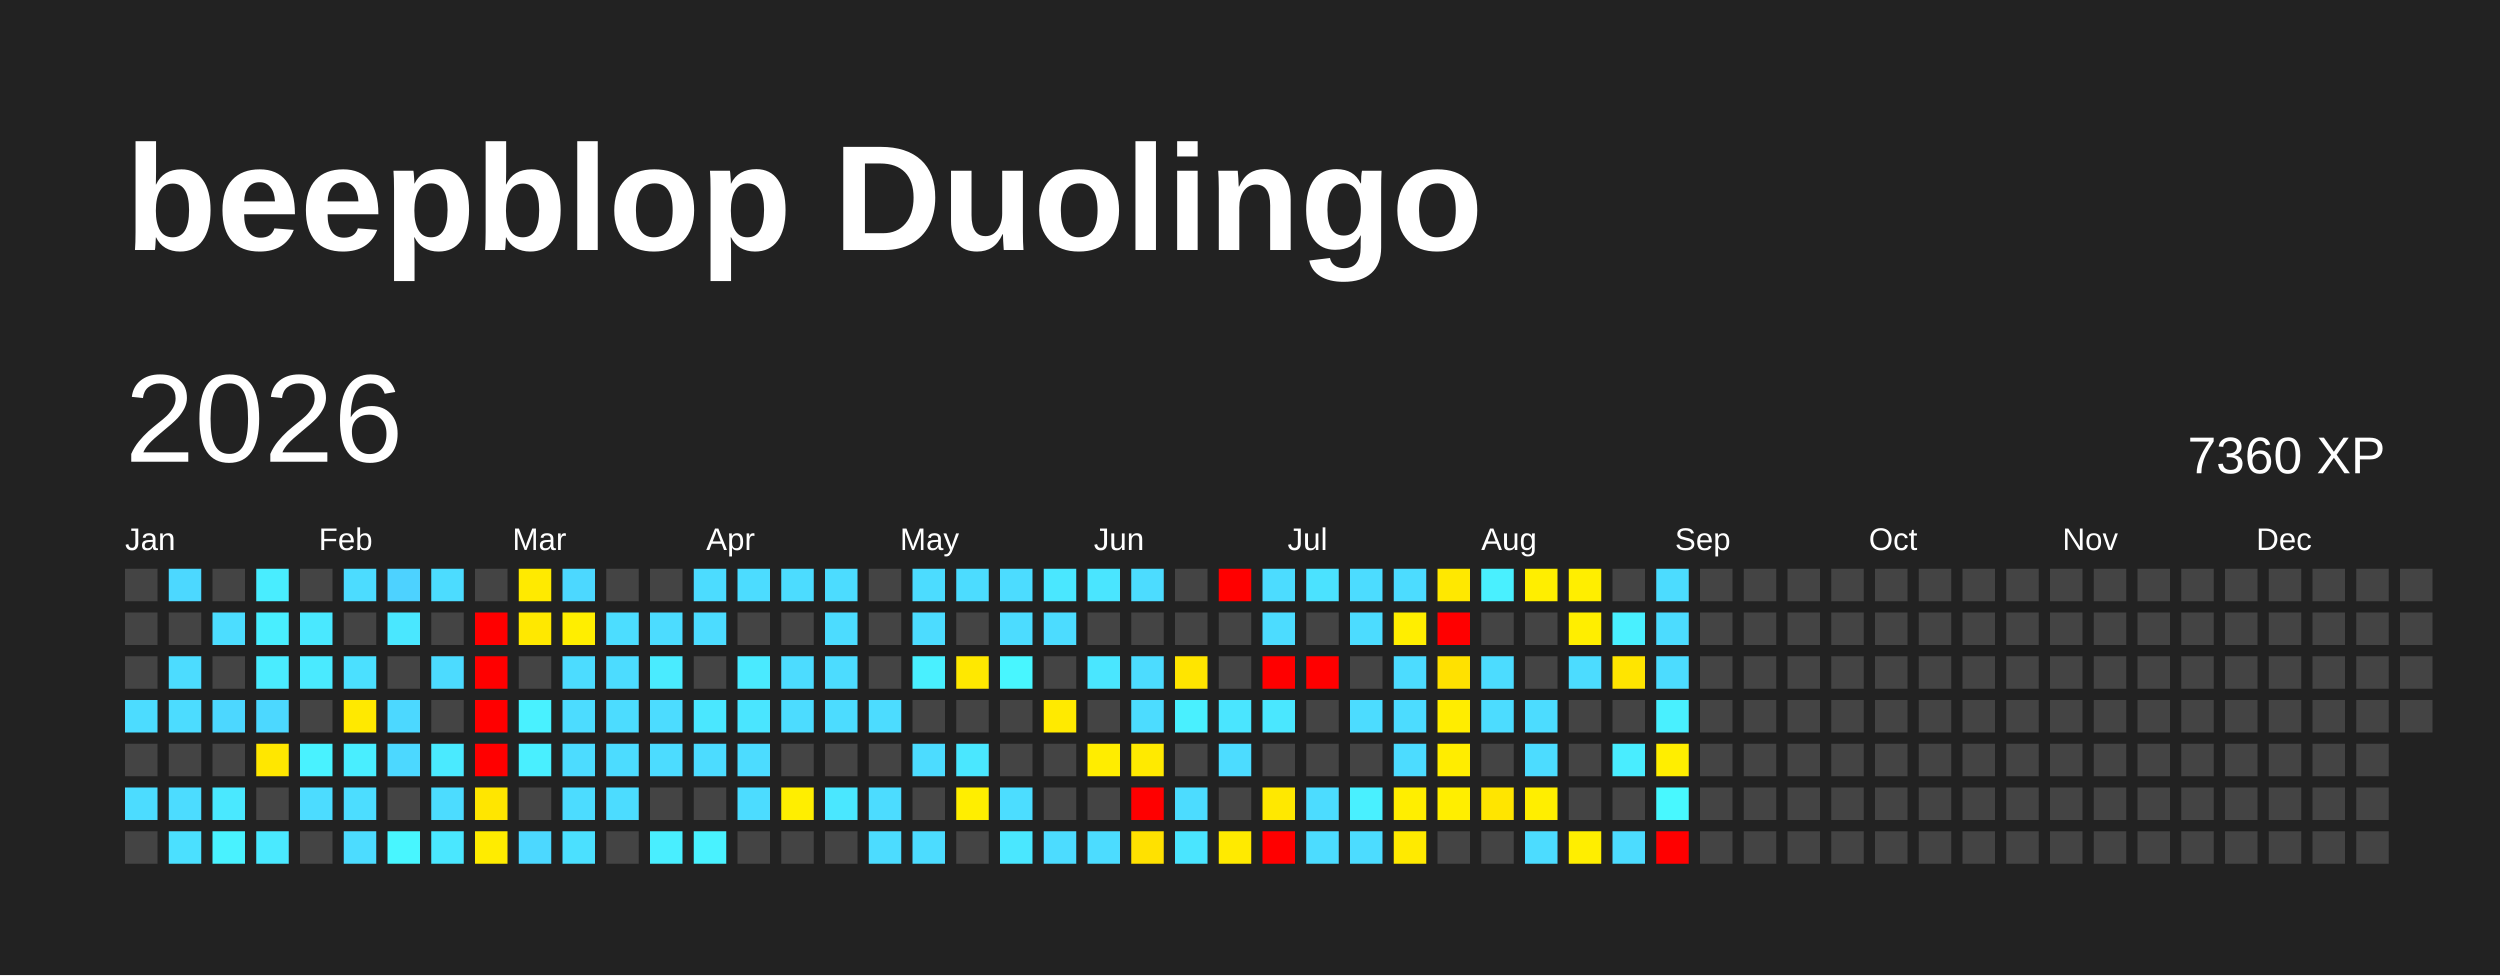
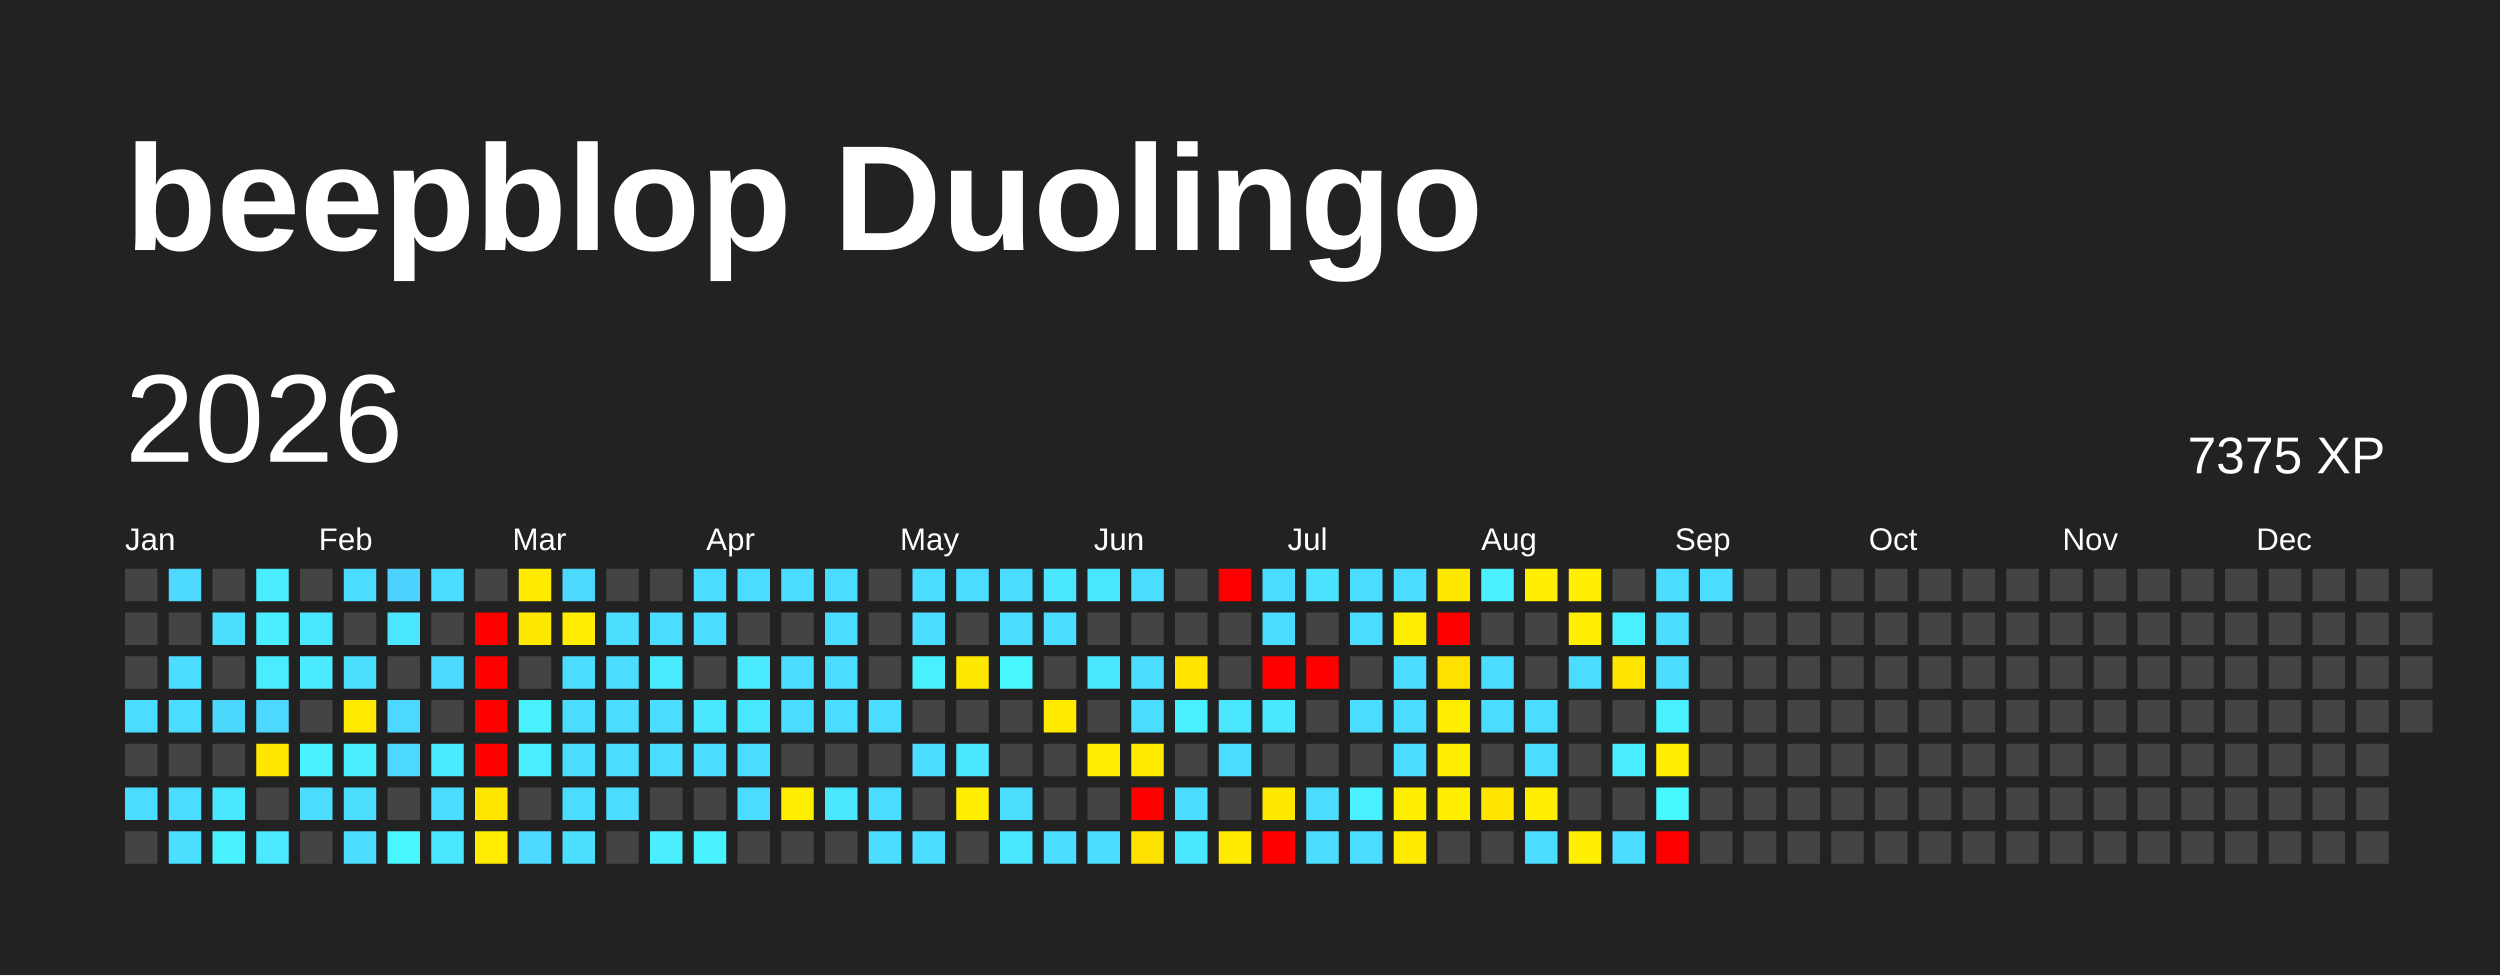
<svg xmlns="http://www.w3.org/2000/svg" baseProfile="full" height="78mm" version="1.1" viewBox="0,0,200,78" width="200mm">
  <defs />
  <rect fill="#222222" height="78" width="200" x="0" y="0" />
  <text fill="#FFFFFF" style="font-size:12px; font-family:Arial; font-weight:bold;" x="10" y="20">beepblop Duolingo</text>
  <text dominant-baseline="hanging" fill="#FFFFFF" style="font-size:10.0px; font-family:Arial;" x="10" y="30">2026</text>
-   <text dominant-baseline="hanging" fill="#FFFFFF" style="font-size:4.125px; font-family:Arial;" x="175" y="35">7360 XP</text>
+   <text dominant-baseline="hanging" fill="#FFFFFF" style="font-size:4.125px; font-family:Arial;" x="175" y="35">7375 XP</text>
  <text fill="#FFFFFF" style="font-size:2.5px; font-family:Arial" x="10.0" y="44">Jan</text>
  <text fill="#FFFFFF" style="font-size:2.5px; font-family:Arial" x="25.5" y="44">Feb</text>
  <text fill="#FFFFFF" style="font-size:2.5px; font-family:Arial" x="41.0" y="44">Mar</text>
  <text fill="#FFFFFF" style="font-size:2.5px; font-family:Arial" x="56.5" y="44">Apr</text>
  <text fill="#FFFFFF" style="font-size:2.5px; font-family:Arial" x="72.0" y="44">May</text>
  <text fill="#FFFFFF" style="font-size:2.5px; font-family:Arial" x="87.5" y="44">Jun</text>
  <text fill="#FFFFFF" style="font-size:2.5px; font-family:Arial" x="103.0" y="44">Jul</text>
  <text fill="#FFFFFF" style="font-size:2.5px; font-family:Arial" x="118.5" y="44">Aug</text>
  <text fill="#FFFFFF" style="font-size:2.5px; font-family:Arial" x="134.0" y="44">Sep</text>
  <text fill="#FFFFFF" style="font-size:2.5px; font-family:Arial" x="149.5" y="44">Oct</text>
  <text fill="#FFFFFF" style="font-size:2.5px; font-family:Arial" x="165.0" y="44">Nov</text>
  <text fill="#FFFFFF" style="font-size:2.5px; font-family:Arial" x="180.5" y="44">Dec</text>
  <rect fill="#444444" height="2.6" width="2.6" x="10.0" y="45.5" />
  <rect fill="#444444" height="2.6" width="2.6" x="10.0" y="49.0" />
  <rect fill="#444444" height="2.6" width="2.6" x="10.0" y="52.5" />
  <rect fill="#4cdcff" height="2.6" width="2.6" x="10.0" y="56.0" />
  <rect fill="#444444" height="2.6" width="2.6" x="10.0" y="59.5" />
  <rect fill="#4cdcff" height="2.6" width="2.6" x="10.0" y="63.0" />
  <rect fill="#444444" height="2.6" width="2.6" x="10.0" y="66.5" />
  <rect fill="#4cd8ff" height="2.6" width="2.6" x="13.5" y="45.5" />
  <rect fill="#444444" height="2.6" width="2.6" x="13.5" y="49.0" />
  <rect fill="#4cdcff" height="2.6" width="2.6" x="13.5" y="52.5" />
  <rect fill="#4cdcff" height="2.6" width="2.6" x="13.5" y="56.0" />
  <rect fill="#444444" height="2.6" width="2.6" x="13.5" y="59.5" />
  <rect fill="#4cdcff" height="2.6" width="2.6" x="13.5" y="63.0" />
  <rect fill="#4be0ff" height="2.6" width="2.6" x="13.5" y="66.5" />
  <rect fill="#444444" height="2.6" width="2.6" x="17.0" y="45.5" />
  <rect fill="#4cddff" height="2.6" width="2.6" x="17.0" y="49.0" />
  <rect fill="#444444" height="2.6" width="2.6" x="17.0" y="52.5" />
  <rect fill="#4cd7ff" height="2.6" width="2.6" x="17.0" y="56.0" />
  <rect fill="#444444" height="2.6" width="2.6" x="17.0" y="59.5" />
  <rect fill="#4ae8ff" height="2.6" width="2.6" x="17.0" y="63.0" />
  <rect fill="#49f2ff" height="2.6" width="2.6" x="17.0" y="66.5" />
  <rect fill="#49edff" height="2.6" width="2.6" x="20.5" y="45.5" />
  <rect fill="#49eeff" height="2.6" width="2.6" x="20.5" y="49.0" />
  <rect fill="#4aecff" height="2.6" width="2.6" x="20.5" y="52.5" />
  <rect fill="#4cd8ff" height="2.6" width="2.6" x="20.5" y="56.0" />
  <rect fill="#ffe700" height="2.6" width="2.6" x="20.5" y="59.5" />
  <rect fill="#444444" height="2.6" width="2.6" x="20.5" y="63.0" />
  <rect fill="#4ae9ff" height="2.6" width="2.6" x="20.5" y="66.5" />
  <rect fill="#444444" height="2.6" width="2.6" x="24.0" y="45.5" />
  <rect fill="#4ae8ff" height="2.6" width="2.6" x="24.0" y="49.0" />
  <rect fill="#4aeaff" height="2.6" width="2.6" x="24.0" y="52.5" />
  <rect fill="#444444" height="2.6" width="2.6" x="24.0" y="56.0" />
  <rect fill="#49f2ff" height="2.6" width="2.6" x="24.0" y="59.5" />
  <rect fill="#4cdcff" height="2.6" width="2.6" x="24.0" y="63.0" />
  <rect fill="#444444" height="2.6" width="2.6" x="24.0" y="66.5" />
  <rect fill="#4cdcff" height="2.6" width="2.6" x="27.5" y="45.5" />
  <rect fill="#444444" height="2.6" width="2.6" x="27.5" y="49.0" />
  <rect fill="#4be0ff" height="2.6" width="2.6" x="27.5" y="52.5" />
  <rect fill="#ffe900" height="2.6" width="2.6" x="27.5" y="56.0" />
  <rect fill="#49eeff" height="2.6" width="2.6" x="27.5" y="59.5" />
  <rect fill="#4cddff" height="2.6" width="2.6" x="27.5" y="63.0" />
  <rect fill="#4cdcff" height="2.6" width="2.6" x="27.5" y="66.5" />
  <rect fill="#4dd2ff" height="2.6" width="2.6" x="31.0" y="45.5" />
  <rect fill="#4ae7ff" height="2.6" width="2.6" x="31.0" y="49.0" />
  <rect fill="#444444" height="2.6" width="2.6" x="31.0" y="52.5" />
  <rect fill="#4cd8ff" height="2.6" width="2.6" x="31.0" y="56.0" />
  <rect fill="#4cd8ff" height="2.6" width="2.6" x="31.0" y="59.5" />
  <rect fill="#444444" height="2.6" width="2.6" x="31.0" y="63.0" />
  <rect fill="#48f6ff" height="2.6" width="2.6" x="31.0" y="66.5" />
  <rect fill="#4cdcff" height="2.6" width="2.6" x="34.5" y="45.5" />
  <rect fill="#444444" height="2.6" width="2.6" x="34.5" y="49.0" />
  <rect fill="#4cdbff" height="2.6" width="2.6" x="34.5" y="52.5" />
  <rect fill="#444444" height="2.6" width="2.6" x="34.5" y="56.0" />
  <rect fill="#4aeaff" height="2.6" width="2.6" x="34.5" y="59.5" />
  <rect fill="#4cdcff" height="2.6" width="2.6" x="34.5" y="63.0" />
  <rect fill="#4ae7ff" height="2.6" width="2.6" x="34.5" y="66.5" />
  <rect fill="#444444" height="2.6" width="2.6" x="38.0" y="45.5" />
  <rect fill="red" height="2.6" width="2.6" x="38.0" y="49.0" />
  <rect fill="red" height="2.6" width="2.6" x="38.0" y="52.5" />
  <rect fill="red" height="2.6" width="2.6" x="38.0" y="56.0" />
  <rect fill="red" height="2.6" width="2.6" x="38.0" y="59.5" />
  <rect fill="#ffe600" height="2.6" width="2.6" x="38.0" y="63.0" />
  <rect fill="#ffec00" height="2.6" width="2.6" x="38.0" y="66.5" />
  <rect fill="#ffea00" height="2.6" width="2.6" x="41.5" y="45.5" />
  <rect fill="#ffe800" height="2.6" width="2.6" x="41.5" y="49.0" />
  <rect fill="#444444" height="2.6" width="2.6" x="41.5" y="52.5" />
  <rect fill="#49f1ff" height="2.6" width="2.6" x="41.5" y="56.0" />
  <rect fill="#49efff" height="2.6" width="2.6" x="41.5" y="59.5" />
  <rect fill="#444444" height="2.6" width="2.6" x="41.5" y="63.0" />
  <rect fill="#4cd8ff" height="2.6" width="2.6" x="41.5" y="66.5" />
  <rect fill="#4cd8ff" height="2.6" width="2.6" x="45.0" y="45.5" />
  <rect fill="#ffee00" height="2.6" width="2.6" x="45.0" y="49.0" />
  <rect fill="#4cdcff" height="2.6" width="2.6" x="45.0" y="52.5" />
  <rect fill="#4cdcff" height="2.6" width="2.6" x="45.0" y="56.0" />
  <rect fill="#4cdcff" height="2.6" width="2.6" x="45.0" y="59.5" />
  <rect fill="#4cdcff" height="2.6" width="2.6" x="45.0" y="63.0" />
  <rect fill="#4be0ff" height="2.6" width="2.6" x="45.0" y="66.5" />
  <rect fill="#444444" height="2.6" width="2.6" x="48.5" y="45.5" />
  <rect fill="#4cddff" height="2.6" width="2.6" x="48.5" y="49.0" />
  <rect fill="#4cdcff" height="2.6" width="2.6" x="48.5" y="52.5" />
  <rect fill="#4cdcff" height="2.6" width="2.6" x="48.5" y="56.0" />
  <rect fill="#4cdcff" height="2.6" width="2.6" x="48.5" y="59.5" />
  <rect fill="#4cdcff" height="2.6" width="2.6" x="48.5" y="63.0" />
  <rect fill="#444444" height="2.6" width="2.6" x="48.5" y="66.5" />
  <rect fill="#444444" height="2.6" width="2.6" x="52.0" y="45.5" />
  <rect fill="#4cdcff" height="2.6" width="2.6" x="52.0" y="49.0" />
  <rect fill="#4aebff" height="2.6" width="2.6" x="52.0" y="52.5" />
  <rect fill="#4cdcff" height="2.6" width="2.6" x="52.0" y="56.0" />
  <rect fill="#4cdcff" height="2.6" width="2.6" x="52.0" y="59.5" />
  <rect fill="#444444" height="2.6" width="2.6" x="52.0" y="63.0" />
  <rect fill="#49eeff" height="2.6" width="2.6" x="52.0" y="66.5" />
  <rect fill="#4cdcff" height="2.6" width="2.6" x="55.5" y="45.5" />
  <rect fill="#4cdcff" height="2.6" width="2.6" x="55.5" y="49.0" />
  <rect fill="#444444" height="2.6" width="2.6" x="55.5" y="52.5" />
  <rect fill="#4ae7ff" height="2.6" width="2.6" x="55.5" y="56.0" />
  <rect fill="#4cdcff" height="2.6" width="2.6" x="55.5" y="59.5" />
  <rect fill="#444444" height="2.6" width="2.6" x="55.5" y="63.0" />
  <rect fill="#49f2ff" height="2.6" width="2.6" x="55.5" y="66.5" />
  <rect fill="#4cdcff" height="2.6" width="2.6" x="59.0" y="45.5" />
  <rect fill="#444444" height="2.6" width="2.6" x="59.0" y="49.0" />
  <rect fill="#4aeaff" height="2.6" width="2.6" x="59.0" y="52.5" />
  <rect fill="#4ae5ff" height="2.6" width="2.6" x="59.0" y="56.0" />
  <rect fill="#4cdcff" height="2.6" width="2.6" x="59.0" y="59.5" />
  <rect fill="#4cdcff" height="2.6" width="2.6" x="59.0" y="63.0" />
  <rect fill="#444444" height="2.6" width="2.6" x="59.0" y="66.5" />
  <rect fill="#4cdcff" height="2.6" width="2.6" x="62.5" y="45.5" />
  <rect fill="#444444" height="2.6" width="2.6" x="62.5" y="49.0" />
  <rect fill="#4cdcff" height="2.6" width="2.6" x="62.5" y="52.5" />
  <rect fill="#4cdcff" height="2.6" width="2.6" x="62.5" y="56.0" />
  <rect fill="#444444" height="2.6" width="2.6" x="62.5" y="59.5" />
  <rect fill="#ffee00" height="2.6" width="2.6" x="62.5" y="63.0" />
  <rect fill="#444444" height="2.6" width="2.6" x="62.5" y="66.5" />
  <rect fill="#4cdcff" height="2.6" width="2.6" x="66.0" y="45.5" />
  <rect fill="#4cdcff" height="2.6" width="2.6" x="66.0" y="49.0" />
  <rect fill="#4cdcff" height="2.6" width="2.6" x="66.0" y="52.5" />
  <rect fill="#4cdcff" height="2.6" width="2.6" x="66.0" y="56.0" />
  <rect fill="#444444" height="2.6" width="2.6" x="66.0" y="59.5" />
  <rect fill="#4ae7ff" height="2.6" width="2.6" x="66.0" y="63.0" />
  <rect fill="#444444" height="2.6" width="2.6" x="66.0" y="66.5" />
  <rect fill="#444444" height="2.6" width="2.6" x="69.5" y="45.5" />
  <rect fill="#444444" height="2.6" width="2.6" x="69.5" y="49.0" />
  <rect fill="#444444" height="2.6" width="2.6" x="69.5" y="52.5" />
  <rect fill="#4cdcff" height="2.6" width="2.6" x="69.5" y="56.0" />
  <rect fill="#444444" height="2.6" width="2.6" x="69.5" y="59.5" />
  <rect fill="#4cdcff" height="2.6" width="2.6" x="69.5" y="63.0" />
  <rect fill="#4cdcff" height="2.6" width="2.6" x="69.5" y="66.5" />
  <rect fill="#4cdcff" height="2.6" width="2.6" x="73.0" y="45.5" />
  <rect fill="#4cdcff" height="2.6" width="2.6" x="73.0" y="49.0" />
  <rect fill="#49f0ff" height="2.6" width="2.6" x="73.0" y="52.5" />
  <rect fill="#444444" height="2.6" width="2.6" x="73.0" y="56.0" />
  <rect fill="#4cdcff" height="2.6" width="2.6" x="73.0" y="59.5" />
  <rect fill="#444444" height="2.6" width="2.6" x="73.0" y="63.0" />
  <rect fill="#4cdcff" height="2.6" width="2.6" x="73.0" y="66.5" />
  <rect fill="#4cdcff" height="2.6" width="2.6" x="76.5" y="45.5" />
  <rect fill="#444444" height="2.6" width="2.6" x="76.5" y="49.0" />
  <rect fill="#ffe800" height="2.6" width="2.6" x="76.5" y="52.5" />
  <rect fill="#444444" height="2.6" width="2.6" x="76.5" y="56.0" />
  <rect fill="#4ae7ff" height="2.6" width="2.6" x="76.5" y="59.5" />
  <rect fill="#ffee00" height="2.6" width="2.6" x="76.5" y="63.0" />
  <rect fill="#444444" height="2.6" width="2.6" x="76.5" y="66.5" />
  <rect fill="#4cdcff" height="2.6" width="2.6" x="80.0" y="45.5" />
  <rect fill="#4cdcff" height="2.6" width="2.6" x="80.0" y="49.0" />
  <rect fill="#48f6ff" height="2.6" width="2.6" x="80.0" y="52.5" />
  <rect fill="#444444" height="2.6" width="2.6" x="80.0" y="56.0" />
  <rect fill="#444444" height="2.6" width="2.6" x="80.0" y="59.5" />
  <rect fill="#4cddff" height="2.6" width="2.6" x="80.0" y="63.0" />
  <rect fill="#4ae7ff" height="2.6" width="2.6" x="80.0" y="66.5" />
  <rect fill="#4ae7ff" height="2.6" width="2.6" x="83.5" y="45.5" />
  <rect fill="#4cdcff" height="2.6" width="2.6" x="83.5" y="49.0" />
  <rect fill="#444444" height="2.6" width="2.6" x="83.5" y="52.5" />
  <rect fill="#ffea00" height="2.6" width="2.6" x="83.5" y="56.0" />
  <rect fill="#444444" height="2.6" width="2.6" x="83.5" y="59.5" />
  <rect fill="#444444" height="2.6" width="2.6" x="83.5" y="63.0" />
  <rect fill="#4cdcff" height="2.6" width="2.6" x="83.5" y="66.5" />
  <rect fill="#4ae5ff" height="2.6" width="2.6" x="87.0" y="45.5" />
  <rect fill="#444444" height="2.6" width="2.6" x="87.0" y="49.0" />
  <rect fill="#4ae6ff" height="2.6" width="2.6" x="87.0" y="52.5" />
  <rect fill="#444444" height="2.6" width="2.6" x="87.0" y="56.0" />
  <rect fill="#ffed00" height="2.6" width="2.6" x="87.0" y="59.5" />
  <rect fill="#444444" height="2.6" width="2.6" x="87.0" y="63.0" />
  <rect fill="#4cdcff" height="2.6" width="2.6" x="87.0" y="66.5" />
  <rect fill="#4cdcff" height="2.6" width="2.6" x="90.5" y="45.5" />
  <rect fill="#444444" height="2.6" width="2.6" x="90.5" y="49.0" />
  <rect fill="#4cdcff" height="2.6" width="2.6" x="90.5" y="52.5" />
  <rect fill="#4cdcff" height="2.6" width="2.6" x="90.5" y="56.0" />
  <rect fill="#ffea00" height="2.6" width="2.6" x="90.5" y="59.5" />
  <rect fill="red" height="2.6" width="2.6" x="90.5" y="63.0" />
  <rect fill="#ffe100" height="2.6" width="2.6" x="90.5" y="66.5" />
  <rect fill="#444444" height="2.6" width="2.6" x="94.0" y="45.5" />
  <rect fill="#444444" height="2.6" width="2.6" x="94.0" y="49.0" />
  <rect fill="#ffe500" height="2.6" width="2.6" x="94.0" y="52.5" />
  <rect fill="#49f0ff" height="2.6" width="2.6" x="94.0" y="56.0" />
  <rect fill="#444444" height="2.6" width="2.6" x="94.0" y="59.5" />
  <rect fill="#4cdcff" height="2.6" width="2.6" x="94.0" y="63.0" />
  <rect fill="#4ae5ff" height="2.6" width="2.6" x="94.0" y="66.5" />
  <rect fill="red" height="2.6" width="2.6" x="97.5" y="45.5" />
  <rect fill="#444444" height="2.6" width="2.6" x="97.5" y="49.0" />
  <rect fill="#444444" height="2.6" width="2.6" x="97.5" y="52.5" />
  <rect fill="#4ae5ff" height="2.6" width="2.6" x="97.5" y="56.0" />
  <rect fill="#4cdcff" height="2.6" width="2.6" x="97.5" y="59.5" />
  <rect fill="#444444" height="2.6" width="2.6" x="97.5" y="63.0" />
  <rect fill="#ffea00" height="2.6" width="2.6" x="97.5" y="66.5" />
  <rect fill="#4cdcff" height="2.6" width="2.6" x="101.0" y="45.5" />
  <rect fill="#4cdcff" height="2.6" width="2.6" x="101.0" y="49.0" />
  <rect fill="red" height="2.6" width="2.6" x="101.0" y="52.5" />
  <rect fill="#4ae7ff" height="2.6" width="2.6" x="101.0" y="56.0" />
  <rect fill="#444444" height="2.6" width="2.6" x="101.0" y="59.5" />
  <rect fill="#ffe800" height="2.6" width="2.6" x="101.0" y="63.0" />
  <rect fill="red" height="2.6" width="2.6" x="101.0" y="66.5" />
  <rect fill="#4be2ff" height="2.6" width="2.6" x="104.5" y="45.5" />
  <rect fill="#444444" height="2.6" width="2.6" x="104.5" y="49.0" />
  <rect fill="red" height="2.6" width="2.6" x="104.5" y="52.5" />
  <rect fill="#444444" height="2.6" width="2.6" x="104.5" y="56.0" />
  <rect fill="#444444" height="2.6" width="2.6" x="104.5" y="59.5" />
  <rect fill="#4cdcff" height="2.6" width="2.6" x="104.5" y="63.0" />
  <rect fill="#4cdcff" height="2.6" width="2.6" x="104.5" y="66.5" />
  <rect fill="#4cdcff" height="2.6" width="2.6" x="108.0" y="45.5" />
  <rect fill="#4cdcff" height="2.6" width="2.6" x="108.0" y="49.0" />
  <rect fill="#444444" height="2.6" width="2.6" x="108.0" y="52.5" />
  <rect fill="#4cdcff" height="2.6" width="2.6" x="108.0" y="56.0" />
  <rect fill="#444444" height="2.6" width="2.6" x="108.0" y="59.5" />
  <rect fill="#49f0ff" height="2.6" width="2.6" x="108.0" y="63.0" />
  <rect fill="#4cdcff" height="2.6" width="2.6" x="108.0" y="66.5" />
  <rect fill="#4cdcff" height="2.6" width="2.6" x="111.5" y="45.5" />
  <rect fill="#ffee00" height="2.6" width="2.6" x="111.5" y="49.0" />
  <rect fill="#4cdcff" height="2.6" width="2.6" x="111.5" y="52.5" />
  <rect fill="#4cdcff" height="2.6" width="2.6" x="111.5" y="56.0" />
  <rect fill="#4cdcff" height="2.6" width="2.6" x="111.5" y="59.5" />
  <rect fill="#ffee00" height="2.6" width="2.6" x="111.5" y="63.0" />
  <rect fill="#ffea00" height="2.6" width="2.6" x="111.5" y="66.5" />
  <rect fill="#ffe800" height="2.6" width="2.6" x="115.0" y="45.5" />
  <rect fill="red" height="2.6" width="2.6" x="115.0" y="49.0" />
  <rect fill="#ffe100" height="2.6" width="2.6" x="115.0" y="52.5" />
  <rect fill="#ffed00" height="2.6" width="2.6" x="115.0" y="56.0" />
  <rect fill="#ffed00" height="2.6" width="2.6" x="115.0" y="59.5" />
  <rect fill="#ffee00" height="2.6" width="2.6" x="115.0" y="63.0" />
  <rect fill="#444444" height="2.6" width="2.6" x="115.0" y="66.5" />
  <rect fill="#49f0ff" height="2.6" width="2.6" x="118.5" y="45.5" />
  <rect fill="#444444" height="2.6" width="2.6" x="118.5" y="49.0" />
  <rect fill="#4cdcff" height="2.6" width="2.6" x="118.5" y="52.5" />
  <rect fill="#4cdcff" height="2.6" width="2.6" x="118.5" y="56.0" />
  <rect fill="#444444" height="2.6" width="2.6" x="118.5" y="59.5" />
  <rect fill="#ffe500" height="2.6" width="2.6" x="118.5" y="63.0" />
  <rect fill="#444444" height="2.6" width="2.6" x="118.5" y="66.5" />
  <rect fill="#ffee00" height="2.6" width="2.6" x="122.0" y="45.5" />
  <rect fill="#444444" height="2.6" width="2.6" x="122.0" y="49.0" />
  <rect fill="#444444" height="2.6" width="2.6" x="122.0" y="52.5" />
  <rect fill="#4cdcff" height="2.6" width="2.6" x="122.0" y="56.0" />
  <rect fill="#4cdcff" height="2.6" width="2.6" x="122.0" y="59.5" />
  <rect fill="#ffee00" height="2.6" width="2.6" x="122.0" y="63.0" />
  <rect fill="#4cdcff" height="2.6" width="2.6" x="122.0" y="66.5" />
  <rect fill="#ffee00" height="2.6" width="2.6" x="125.5" y="45.5" />
  <rect fill="#ffee00" height="2.6" width="2.6" x="125.5" y="49.0" />
  <rect fill="#4cdcff" height="2.6" width="2.6" x="125.5" y="52.5" />
  <rect fill="#444444" height="2.6" width="2.6" x="125.5" y="56.0" />
  <rect fill="#444444" height="2.6" width="2.6" x="125.5" y="59.5" />
  <rect fill="#444444" height="2.6" width="2.6" x="125.5" y="63.0" />
  <rect fill="#ffee00" height="2.6" width="2.6" x="125.5" y="66.5" />
  <rect fill="#444444" height="2.6" width="2.6" x="129.0" y="45.5" />
  <rect fill="#49f0ff" height="2.6" width="2.6" x="129.0" y="49.0" />
  <rect fill="#ffe500" height="2.6" width="2.6" x="129.0" y="52.5" />
  <rect fill="#444444" height="2.6" width="2.6" x="129.0" y="56.0" />
  <rect fill="#49edff" height="2.6" width="2.6" x="129.0" y="59.5" />
  <rect fill="#444444" height="2.6" width="2.6" x="129.0" y="63.0" />
  <rect fill="#4cdcff" height="2.6" width="2.6" x="129.0" y="66.5" />
  <rect fill="#4cdcff" height="2.6" width="2.6" x="132.5" y="45.5" />
  <rect fill="#4cdcff" height="2.6" width="2.6" x="132.5" y="49.0" />
  <rect fill="#4cdcff" height="2.6" width="2.6" x="132.5" y="52.5" />
  <rect fill="#49f0ff" height="2.6" width="2.6" x="132.5" y="56.0" />
  <rect fill="#ffee00" height="2.6" width="2.6" x="132.5" y="59.5" />
  <rect fill="#48f8ff" height="2.6" width="2.6" x="132.5" y="63.0" />
  <rect fill="red" height="2.6" width="2.6" x="132.5" y="66.5" />
-   <rect fill="#444444" height="2.6" width="2.6" x="136.0" y="45.5" />
+   <rect fill="#4cdcff" height="2.6" width="2.6" x="136.0" y="45.5" />
  <rect fill="#444444" height="2.6" width="2.6" x="136.0" y="49.0" />
  <rect fill="#444444" height="2.6" width="2.6" x="136.0" y="52.5" />
  <rect fill="#444444" height="2.6" width="2.6" x="136.0" y="56.0" />
  <rect fill="#444444" height="2.6" width="2.6" x="136.0" y="59.5" />
  <rect fill="#444444" height="2.6" width="2.6" x="136.0" y="63.0" />
  <rect fill="#444444" height="2.6" width="2.6" x="136.0" y="66.5" />
  <rect fill="#444444" height="2.6" width="2.6" x="139.5" y="45.5" />
  <rect fill="#444444" height="2.6" width="2.6" x="139.5" y="49.0" />
  <rect fill="#444444" height="2.6" width="2.6" x="139.5" y="52.5" />
  <rect fill="#444444" height="2.6" width="2.6" x="139.5" y="56.0" />
  <rect fill="#444444" height="2.6" width="2.6" x="139.5" y="59.5" />
  <rect fill="#444444" height="2.6" width="2.6" x="139.5" y="63.0" />
  <rect fill="#444444" height="2.6" width="2.6" x="139.5" y="66.5" />
  <rect fill="#444444" height="2.6" width="2.6" x="143.0" y="45.5" />
  <rect fill="#444444" height="2.6" width="2.6" x="143.0" y="49.0" />
  <rect fill="#444444" height="2.6" width="2.6" x="143.0" y="52.5" />
  <rect fill="#444444" height="2.6" width="2.6" x="143.0" y="56.0" />
  <rect fill="#444444" height="2.6" width="2.6" x="143.0" y="59.5" />
  <rect fill="#444444" height="2.6" width="2.6" x="143.0" y="63.0" />
  <rect fill="#444444" height="2.6" width="2.6" x="143.0" y="66.5" />
  <rect fill="#444444" height="2.6" width="2.6" x="146.5" y="45.5" />
  <rect fill="#444444" height="2.6" width="2.6" x="146.5" y="49.0" />
  <rect fill="#444444" height="2.6" width="2.6" x="146.5" y="52.5" />
  <rect fill="#444444" height="2.6" width="2.6" x="146.5" y="56.0" />
  <rect fill="#444444" height="2.6" width="2.6" x="146.5" y="59.5" />
  <rect fill="#444444" height="2.6" width="2.6" x="146.5" y="63.0" />
  <rect fill="#444444" height="2.6" width="2.6" x="146.5" y="66.5" />
  <rect fill="#444444" height="2.6" width="2.6" x="150.0" y="45.5" />
  <rect fill="#444444" height="2.6" width="2.6" x="150.0" y="49.0" />
  <rect fill="#444444" height="2.6" width="2.6" x="150.0" y="52.5" />
  <rect fill="#444444" height="2.6" width="2.6" x="150.0" y="56.0" />
  <rect fill="#444444" height="2.6" width="2.6" x="150.0" y="59.5" />
  <rect fill="#444444" height="2.6" width="2.6" x="150.0" y="63.0" />
  <rect fill="#444444" height="2.6" width="2.6" x="150.0" y="66.5" />
  <rect fill="#444444" height="2.6" width="2.6" x="153.5" y="45.5" />
  <rect fill="#444444" height="2.6" width="2.6" x="153.5" y="49.0" />
  <rect fill="#444444" height="2.6" width="2.6" x="153.5" y="52.5" />
  <rect fill="#444444" height="2.6" width="2.6" x="153.5" y="56.0" />
  <rect fill="#444444" height="2.6" width="2.6" x="153.5" y="59.5" />
  <rect fill="#444444" height="2.6" width="2.6" x="153.5" y="63.0" />
  <rect fill="#444444" height="2.6" width="2.6" x="153.5" y="66.5" />
  <rect fill="#444444" height="2.6" width="2.6" x="157.0" y="45.5" />
  <rect fill="#444444" height="2.6" width="2.6" x="157.0" y="49.0" />
  <rect fill="#444444" height="2.6" width="2.6" x="157.0" y="52.5" />
  <rect fill="#444444" height="2.6" width="2.6" x="157.0" y="56.0" />
  <rect fill="#444444" height="2.6" width="2.6" x="157.0" y="59.5" />
  <rect fill="#444444" height="2.6" width="2.6" x="157.0" y="63.0" />
  <rect fill="#444444" height="2.6" width="2.6" x="157.0" y="66.5" />
  <rect fill="#444444" height="2.6" width="2.6" x="160.5" y="45.5" />
  <rect fill="#444444" height="2.6" width="2.6" x="160.5" y="49.0" />
  <rect fill="#444444" height="2.6" width="2.6" x="160.5" y="52.5" />
  <rect fill="#444444" height="2.6" width="2.6" x="160.5" y="56.0" />
  <rect fill="#444444" height="2.6" width="2.6" x="160.5" y="59.5" />
  <rect fill="#444444" height="2.6" width="2.6" x="160.5" y="63.0" />
  <rect fill="#444444" height="2.6" width="2.6" x="160.5" y="66.5" />
  <rect fill="#444444" height="2.6" width="2.6" x="164.0" y="45.5" />
  <rect fill="#444444" height="2.6" width="2.6" x="164.0" y="49.0" />
  <rect fill="#444444" height="2.6" width="2.6" x="164.0" y="52.5" />
  <rect fill="#444444" height="2.6" width="2.6" x="164.0" y="56.0" />
  <rect fill="#444444" height="2.6" width="2.6" x="164.0" y="59.5" />
  <rect fill="#444444" height="2.6" width="2.6" x="164.0" y="63.0" />
  <rect fill="#444444" height="2.6" width="2.6" x="164.0" y="66.5" />
  <rect fill="#444444" height="2.6" width="2.6" x="167.5" y="45.5" />
  <rect fill="#444444" height="2.6" width="2.6" x="167.5" y="49.0" />
  <rect fill="#444444" height="2.6" width="2.6" x="167.5" y="52.5" />
  <rect fill="#444444" height="2.6" width="2.6" x="167.5" y="56.0" />
  <rect fill="#444444" height="2.6" width="2.6" x="167.5" y="59.5" />
  <rect fill="#444444" height="2.6" width="2.6" x="167.5" y="63.0" />
  <rect fill="#444444" height="2.6" width="2.6" x="167.5" y="66.5" />
  <rect fill="#444444" height="2.6" width="2.6" x="171.0" y="45.5" />
  <rect fill="#444444" height="2.6" width="2.6" x="171.0" y="49.0" />
  <rect fill="#444444" height="2.6" width="2.6" x="171.0" y="52.5" />
  <rect fill="#444444" height="2.6" width="2.6" x="171.0" y="56.0" />
  <rect fill="#444444" height="2.6" width="2.6" x="171.0" y="59.5" />
  <rect fill="#444444" height="2.6" width="2.6" x="171.0" y="63.0" />
  <rect fill="#444444" height="2.6" width="2.6" x="171.0" y="66.5" />
  <rect fill="#444444" height="2.6" width="2.6" x="174.5" y="45.5" />
  <rect fill="#444444" height="2.6" width="2.6" x="174.5" y="49.0" />
  <rect fill="#444444" height="2.6" width="2.6" x="174.5" y="52.5" />
  <rect fill="#444444" height="2.6" width="2.6" x="174.5" y="56.0" />
  <rect fill="#444444" height="2.6" width="2.6" x="174.5" y="59.5" />
  <rect fill="#444444" height="2.6" width="2.6" x="174.5" y="63.0" />
  <rect fill="#444444" height="2.6" width="2.6" x="174.5" y="66.5" />
  <rect fill="#444444" height="2.6" width="2.6" x="178.0" y="45.5" />
  <rect fill="#444444" height="2.6" width="2.6" x="178.0" y="49.0" />
  <rect fill="#444444" height="2.6" width="2.6" x="178.0" y="52.5" />
  <rect fill="#444444" height="2.6" width="2.6" x="178.0" y="56.0" />
  <rect fill="#444444" height="2.6" width="2.6" x="178.0" y="59.5" />
  <rect fill="#444444" height="2.6" width="2.6" x="178.0" y="63.0" />
  <rect fill="#444444" height="2.6" width="2.6" x="178.0" y="66.5" />
  <rect fill="#444444" height="2.6" width="2.6" x="181.5" y="45.5" />
  <rect fill="#444444" height="2.6" width="2.6" x="181.5" y="49.0" />
  <rect fill="#444444" height="2.6" width="2.6" x="181.5" y="52.5" />
  <rect fill="#444444" height="2.6" width="2.6" x="181.5" y="56.0" />
  <rect fill="#444444" height="2.6" width="2.6" x="181.5" y="59.5" />
  <rect fill="#444444" height="2.6" width="2.6" x="181.5" y="63.0" />
  <rect fill="#444444" height="2.6" width="2.6" x="181.5" y="66.5" />
  <rect fill="#444444" height="2.6" width="2.6" x="185.0" y="45.5" />
  <rect fill="#444444" height="2.6" width="2.6" x="185.0" y="49.0" />
  <rect fill="#444444" height="2.6" width="2.6" x="185.0" y="52.5" />
  <rect fill="#444444" height="2.6" width="2.6" x="185.0" y="56.0" />
  <rect fill="#444444" height="2.6" width="2.6" x="185.0" y="59.5" />
  <rect fill="#444444" height="2.6" width="2.6" x="185.0" y="63.0" />
  <rect fill="#444444" height="2.6" width="2.6" x="185.0" y="66.5" />
  <rect fill="#444444" height="2.6" width="2.6" x="188.5" y="45.5" />
  <rect fill="#444444" height="2.6" width="2.6" x="188.5" y="49.0" />
  <rect fill="#444444" height="2.6" width="2.6" x="188.5" y="52.5" />
  <rect fill="#444444" height="2.6" width="2.6" x="188.5" y="56.0" />
  <rect fill="#444444" height="2.6" width="2.6" x="188.5" y="59.5" />
  <rect fill="#444444" height="2.6" width="2.6" x="188.5" y="63.0" />
  <rect fill="#444444" height="2.6" width="2.6" x="188.5" y="66.5" />
  <rect fill="#444444" height="2.6" width="2.6" x="192.0" y="45.5" />
  <rect fill="#444444" height="2.6" width="2.6" x="192.0" y="49.0" />
  <rect fill="#444444" height="2.6" width="2.6" x="192.0" y="52.5" />
  <rect fill="#444444" height="2.6" width="2.6" x="192.0" y="56.0" />
</svg>
